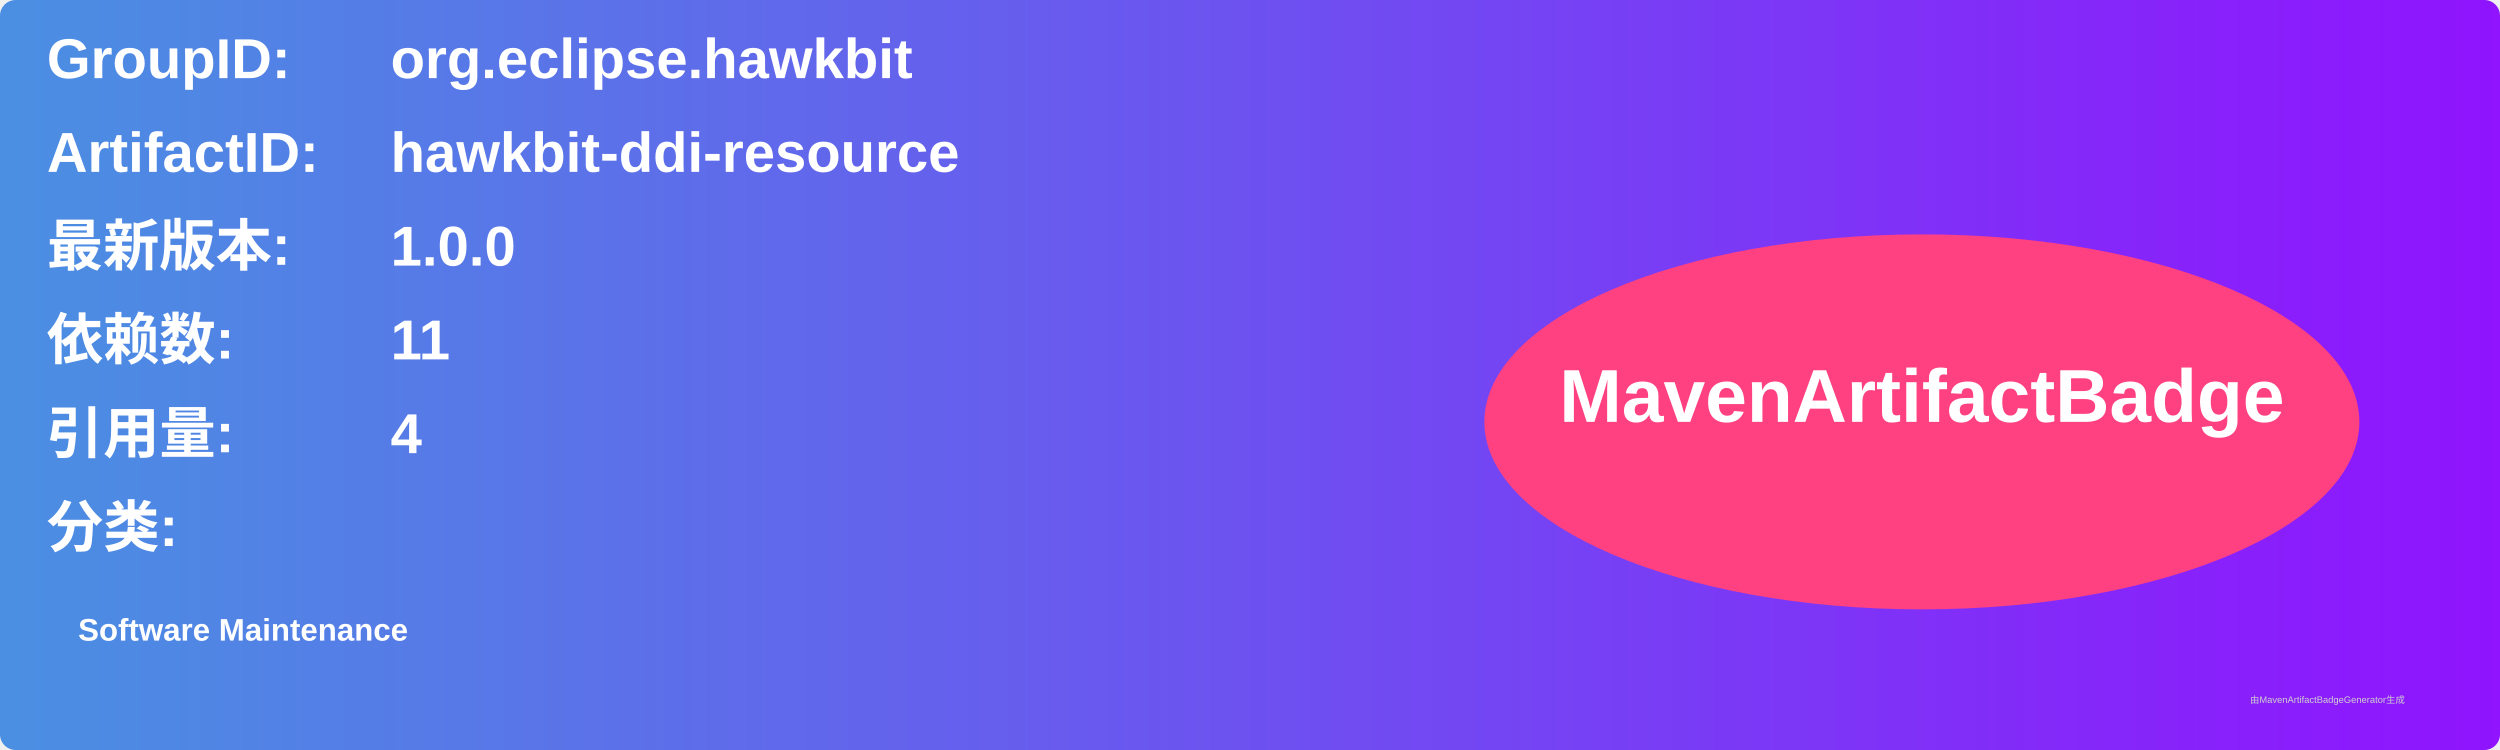
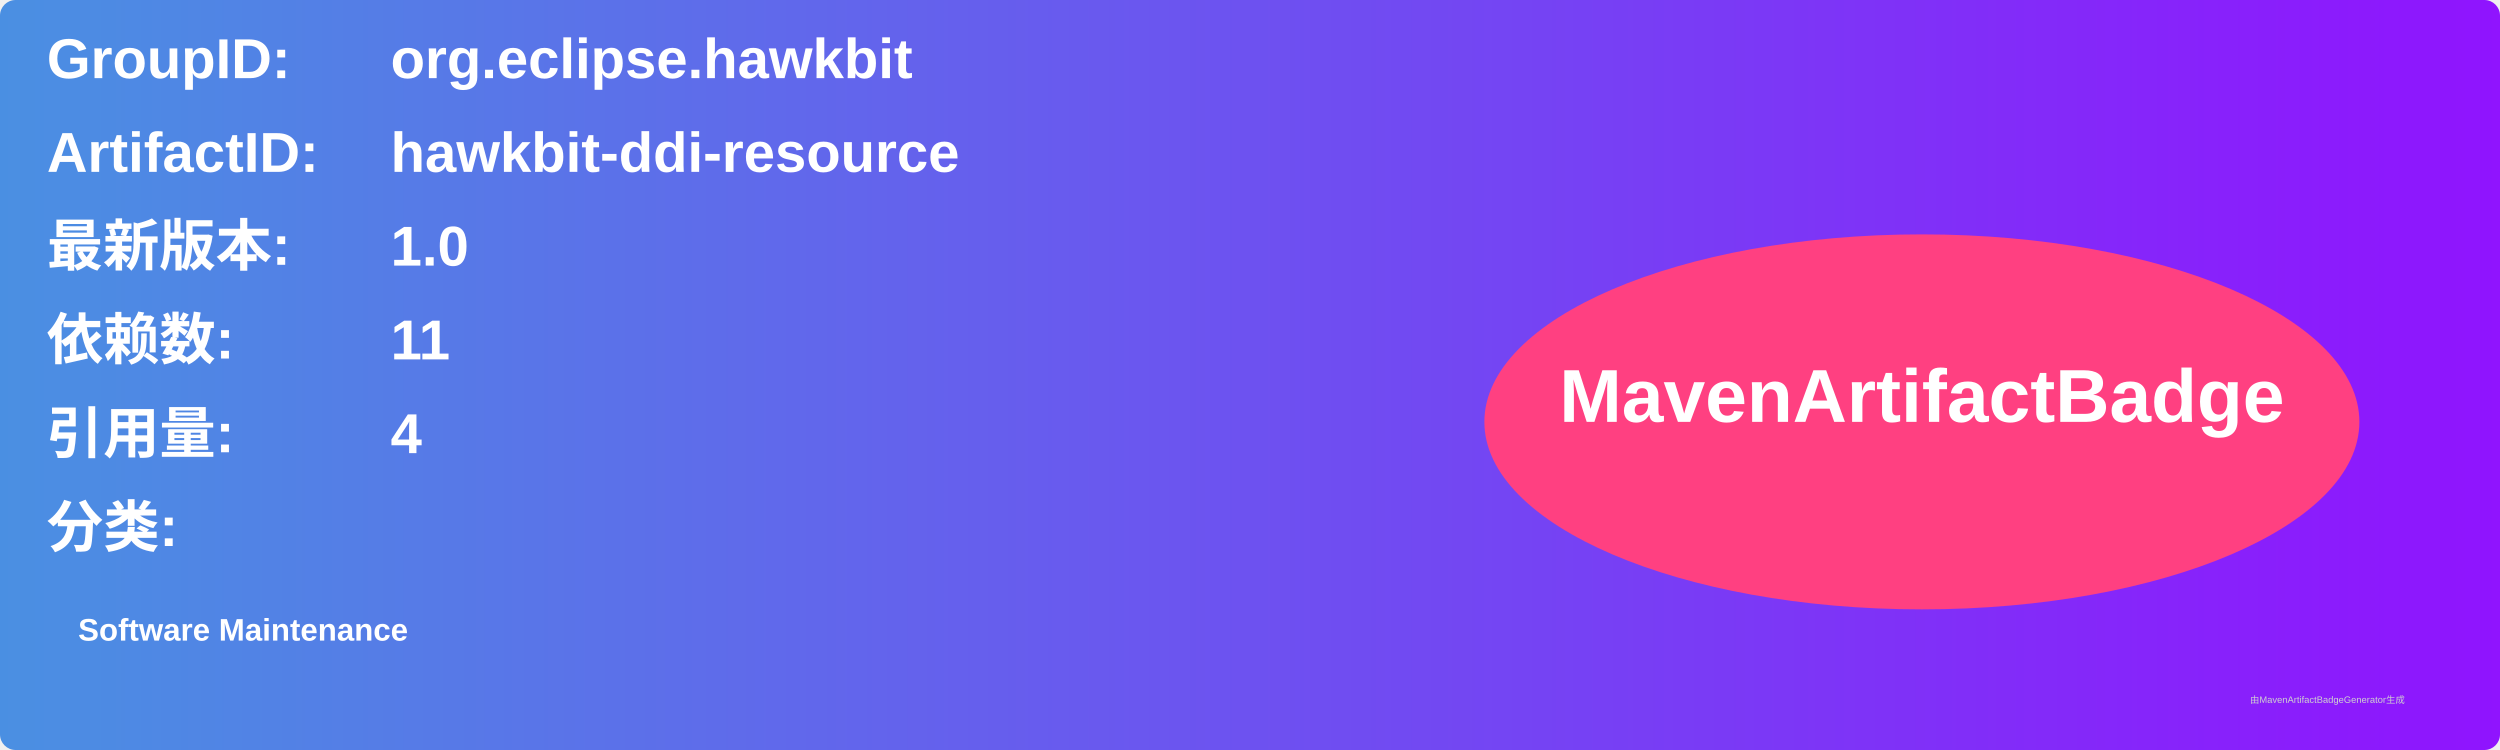
<svg xmlns="http://www.w3.org/2000/svg" width="800" height="240" viewBox="0 0 800 240">
  <linearGradient id="grad" x1="0%" y1="0%" x2="100%" y2="0%">
    <stop offset="0%" stop-color="#4a90e2" />
    <stop offset="100%" stop-color="#9013fe" />
  </linearGradient>
  <rect width="100%" height="100%" rx="5" ry="5" fill="url(#grad)" />
  <g transform="translate(15, 15)">
    <text x="0" y="10" font-family="Arial" font-size="18" fill="white" font-weight="bold" width="260">GroupID:</text>
    <text x="110" y="10" font-family="Arial" font-size="18" fill="white" font-weight="bold" width="460">org.eclipse.hawkbit</text>
    <text x="0" y="40" font-family="Arial" font-size="18" fill="white" font-weight="bold" width="260">ArtifactID:</text>
    <text x="110" y="40" font-family="Arial" font-size="18" fill="white" font-weight="bold" width="460">hawkbit-ddi-resource</text>
    <text x="0" y="70" font-family="Arial" font-size="18" fill="white" font-weight="bold">最新版本:</text>
    <text x="110" y="70" font-family="Arial" font-size="18" fill="white" font-weight="bold">
-       <tspan font-weight="bold">1.0.0</tspan>
+       <tspan font-weight="bold">1.0</tspan>
    </text>
    <text x="0" y="100" font-family="Arial" font-size="18" fill="white" font-weight="bold">依赖数: </text>
    <text x="110" y="100" font-family="Arial" font-size="18" fill="white">
      <tspan font-weight="bold">11</tspan>
    </text>
    <text x="0" y="130" font-family="Arial" font-size="18" fill="white" font-weight="bold">引用量: </text>
    <text x="110" y="130" font-family="Arial" font-size="18" fill="white">
      <tspan font-weight="bold">4</tspan>
    </text>
    <text x="0" y="160" font-family="Arial" font-size="18" fill="white" font-weight="bold">分类:</text>
    <text x="10" y="190" font-family="Arial" font-size="10" fill="white">
      <tspan font-weight="bold">Software Maintenance</tspan>
    </text>
    <ellipse cx="600" cy="120" rx="140" ry="60" fill="#ff4081" />
    <text x="600" y="120" text-anchor="middle" font-family="Arial" font-size="24" fill="white" font-weight="bold">MavenArtifactBadge</text>
  </g>
  <text x="720" y="225" font-family="Arial" font-size="3" fill="#d0d0d0">由MavenArtifactBadgeGenerator生成</text>
</svg>
